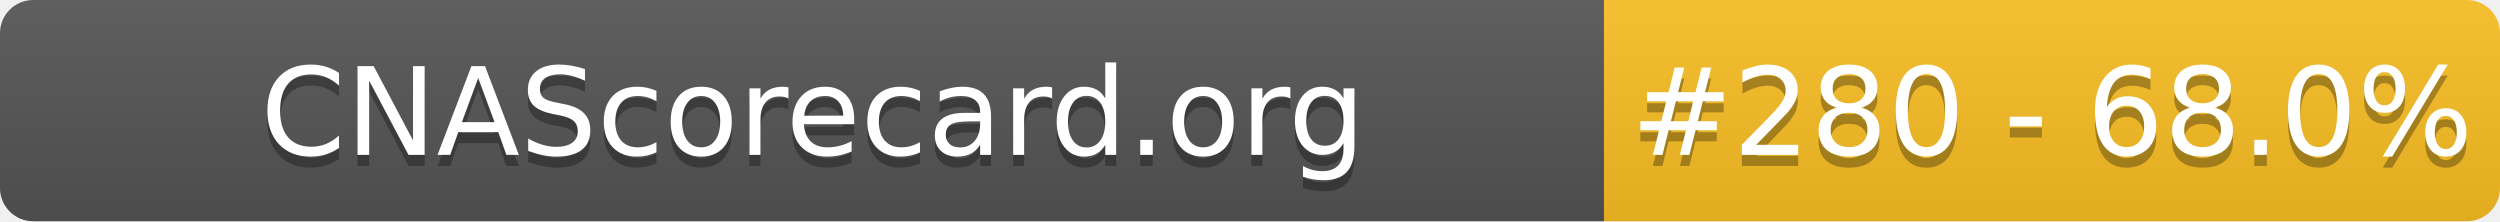
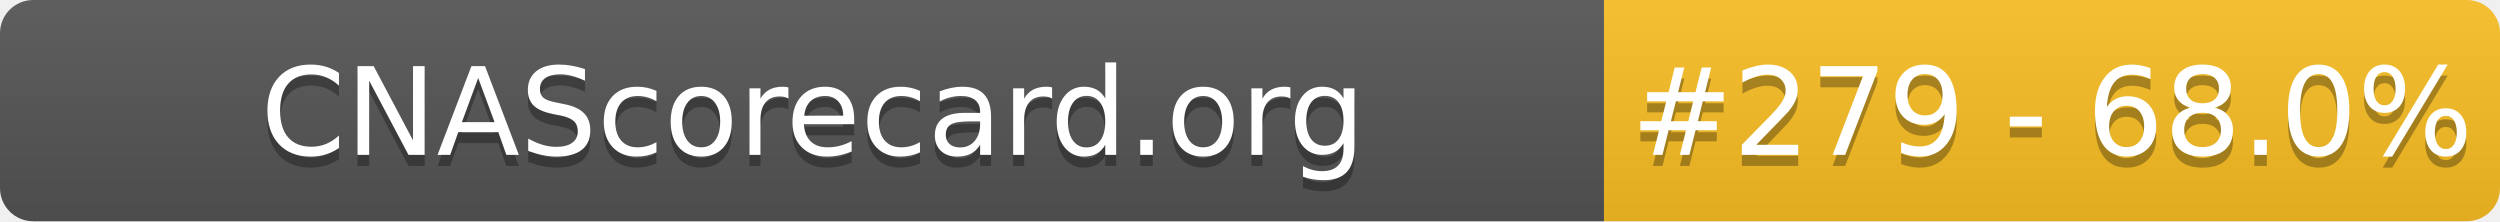
- <svg xmlns="http://www.w3.org/2000/svg" width="226" height="20" role="img" aria-label="CNAScorecard.org: #280 - 68.0%">
+ <svg xmlns="http://www.w3.org/2000/svg" width="226" height="20" role="img" aria-label="CNAScorecard.org: #279 - 68.0%">
  <linearGradient id="s" x2="0" y2="100%">
    <stop offset="0" stop-color="#bbb" stop-opacity=".1" />
    <stop offset="1" stop-opacity=".1" />
  </linearGradient>
  <clipPath id="r">
    <rect width="226" height="20" rx="3" fill="#fff" />
  </clipPath>
  <g clip-path="url(#r)">
    <rect width="145" height="20" fill="#555" />
    <rect x="145" width="81" height="20" fill="#FBBF24" />
    <rect width="226" height="20" fill="url(#s)" />
  </g>
  <g fill="#fff" text-anchor="middle" font-family="Verdana,Geneva,DejaVu Sans,sans-serif" text-rendering="geometricPrecision" font-size="110">
    <text aria-hidden="true" x="735" y="150" fill="#010101" fill-opacity=".3" transform="scale(.1)" textLength="1350">CNAScorecard.org</text>
    <text x="735" y="140" transform="scale(.1)" fill="#fff" textLength="1350">CNAScorecard.org</text>
-     <text aria-hidden="true" x="1855" y="150" fill="#010101" fill-opacity=".3" transform="scale(.1)" textLength="660">#280 - 68.0%</text>
-     <text x="1855" y="140" transform="scale(.1)" fill="#fff" textLength="660">#280 - 68.0%</text>
+     <text aria-hidden="true" x="1855" y="150" fill="#010101" fill-opacity=".3" transform="scale(.1)" textLength="660">#279 - 68.0%</text>
+     <text x="1855" y="140" transform="scale(.1)" fill="#fff" textLength="660">#279 - 68.0%</text>
  </g>
</svg>
